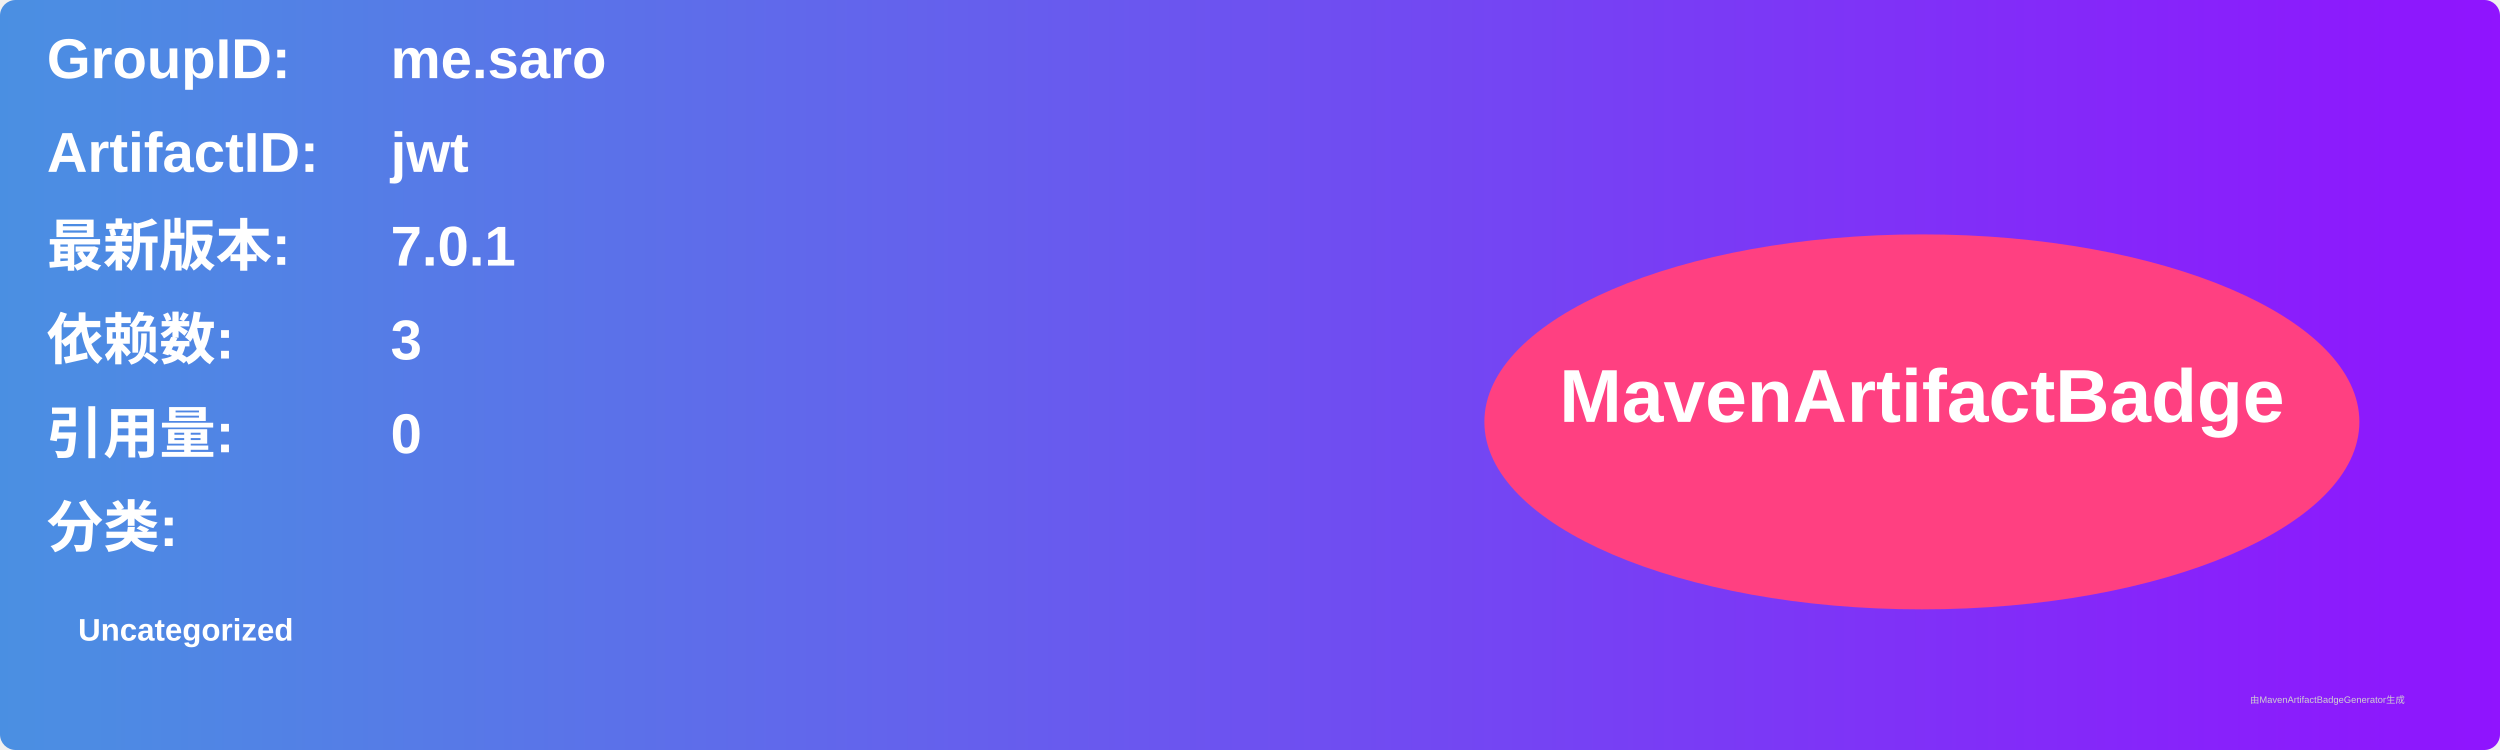
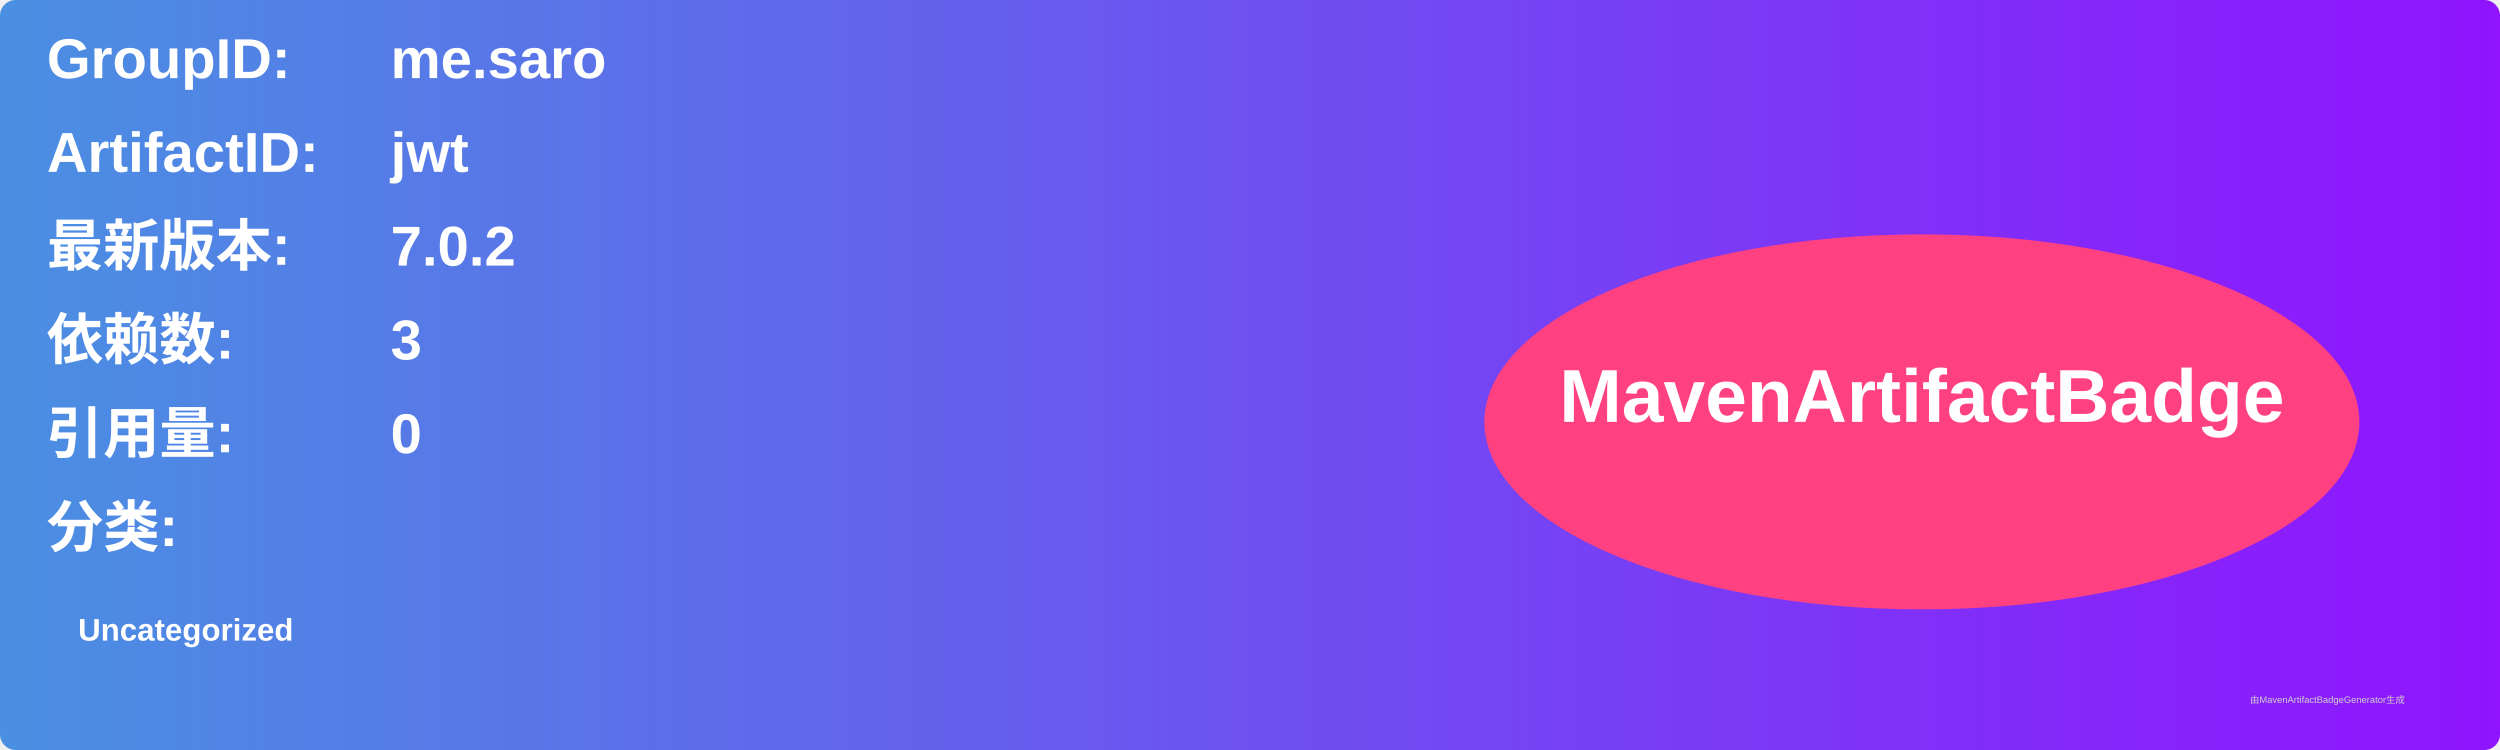
<svg xmlns="http://www.w3.org/2000/svg" width="800" height="240" viewBox="0 0 800 240">
  <linearGradient id="grad" x1="0%" y1="0%" x2="100%" y2="0%">
    <stop offset="0%" stop-color="#4a90e2" />
    <stop offset="100%" stop-color="#9013fe" />
  </linearGradient>
  <rect width="100%" height="100%" rx="5" ry="5" fill="url(#grad)" />
  <g transform="translate(15, 15)">
    <text x="0" y="10" font-family="Arial" font-size="18" fill="white" font-weight="bold" width="260">GroupID:</text>
    <text x="110" y="10" font-family="Arial" font-size="18" fill="white" font-weight="bold" width="460">me.saro</text>
    <text x="0" y="40" font-family="Arial" font-size="18" fill="white" font-weight="bold" width="260">ArtifactID:</text>
    <text x="110" y="40" font-family="Arial" font-size="18" fill="white" font-weight="bold" width="460">jwt</text>
    <text x="0" y="70" font-family="Arial" font-size="18" fill="white" font-weight="bold">最新版本:</text>
    <text x="110" y="70" font-family="Arial" font-size="18" fill="white" font-weight="bold">
-       <tspan font-weight="bold">7.0.1</tspan>
+       <tspan font-weight="bold">7.0.2</tspan>
    </text>
    <text x="0" y="100" font-family="Arial" font-size="18" fill="white" font-weight="bold">依赖数: </text>
    <text x="110" y="100" font-family="Arial" font-size="18" fill="white">
      <tspan font-weight="bold">3</tspan>
    </text>
    <text x="0" y="130" font-family="Arial" font-size="18" fill="white" font-weight="bold">引用量: </text>
    <text x="110" y="130" font-family="Arial" font-size="18" fill="white">
      <tspan font-weight="bold">0</tspan>
    </text>
    <text x="0" y="160" font-family="Arial" font-size="18" fill="white" font-weight="bold">分类:</text>
    <text x="10" y="190" font-family="Arial" font-size="10" fill="white">
      <tspan font-weight="bold">Uncategorized</tspan>
    </text>
    <ellipse cx="600" cy="120" rx="140" ry="60" fill="#ff4081" />
    <text x="600" y="120" text-anchor="middle" font-family="Arial" font-size="24" fill="white" font-weight="bold">MavenArtifactBadge</text>
  </g>
  <text x="720" y="225" font-family="Arial" font-size="3" fill="#d0d0d0">由MavenArtifactBadgeGenerator生成</text>
</svg>
